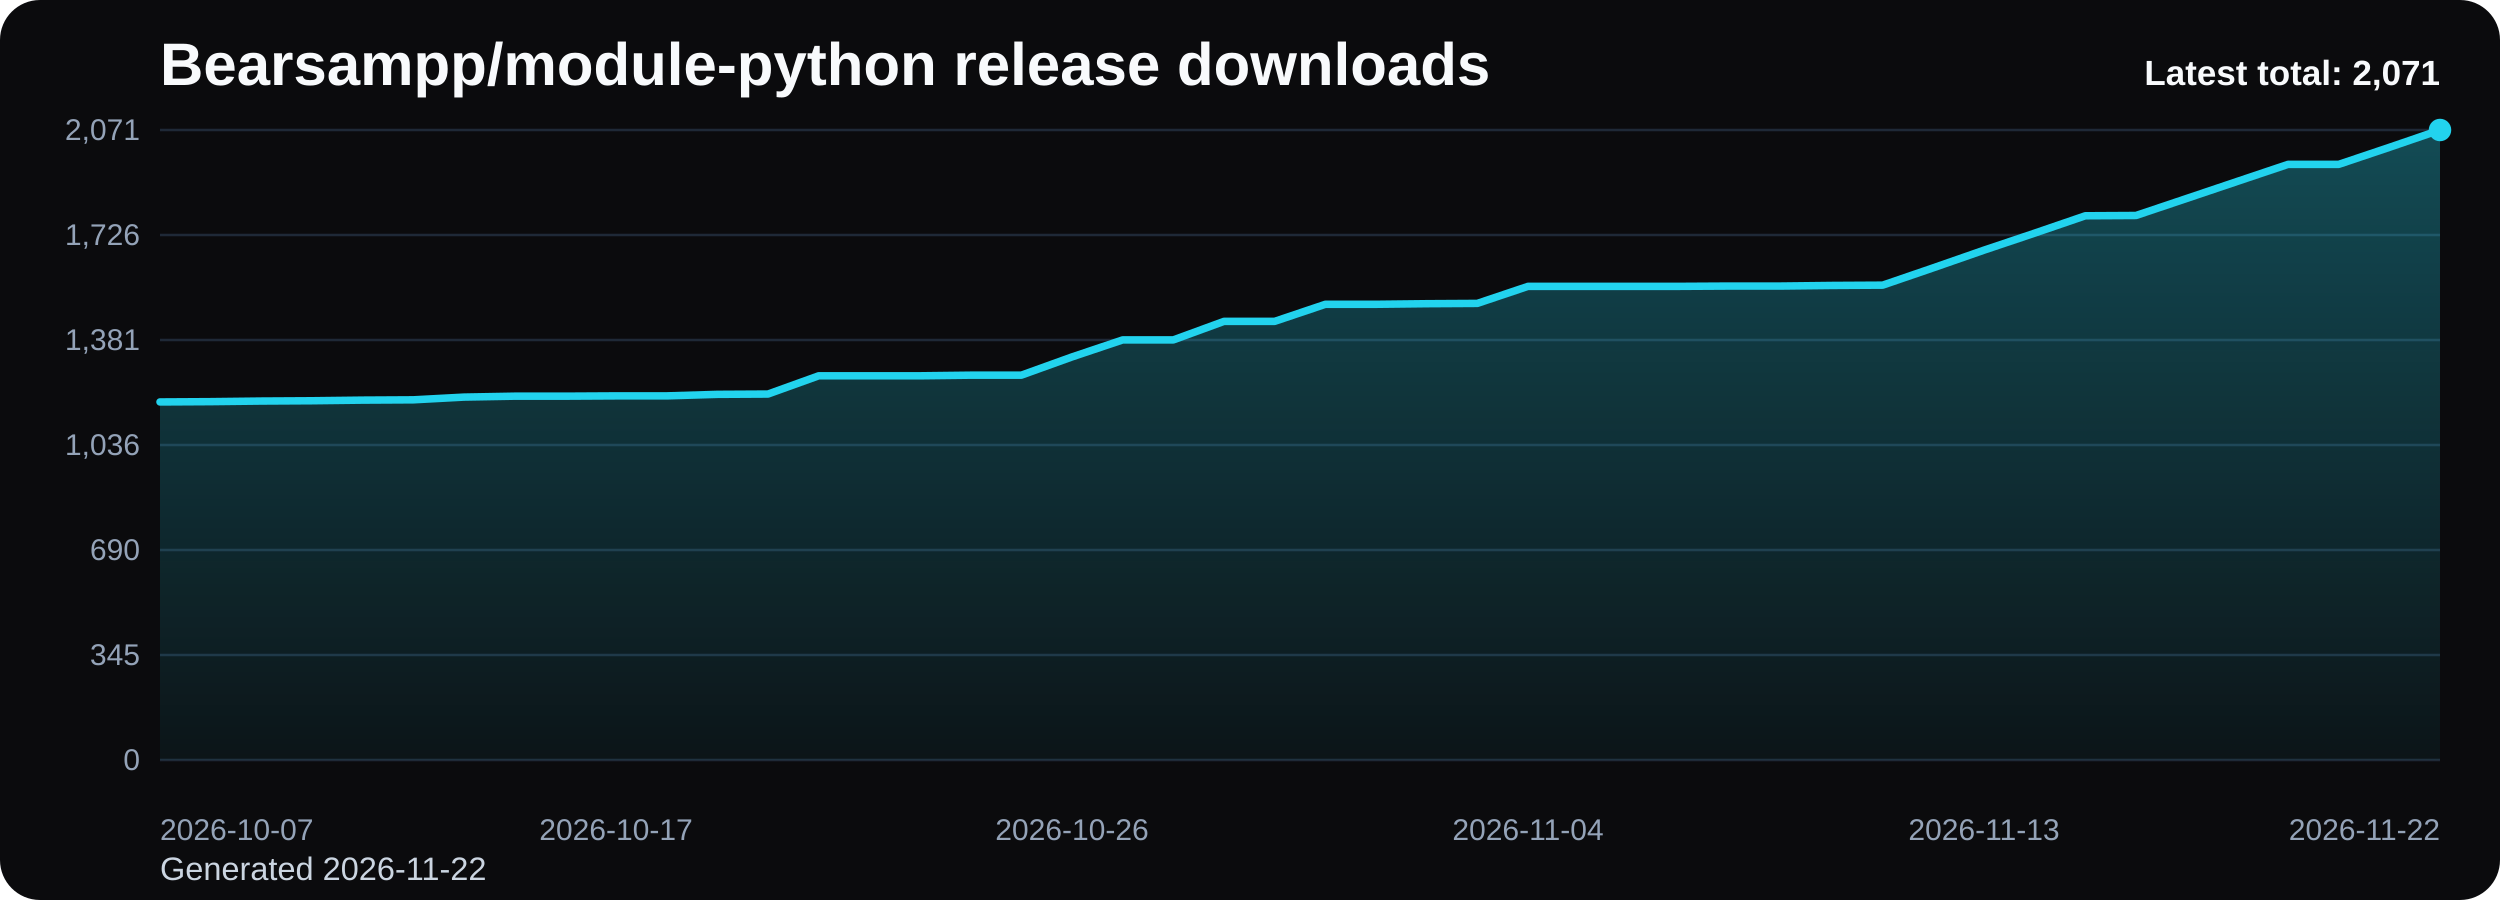
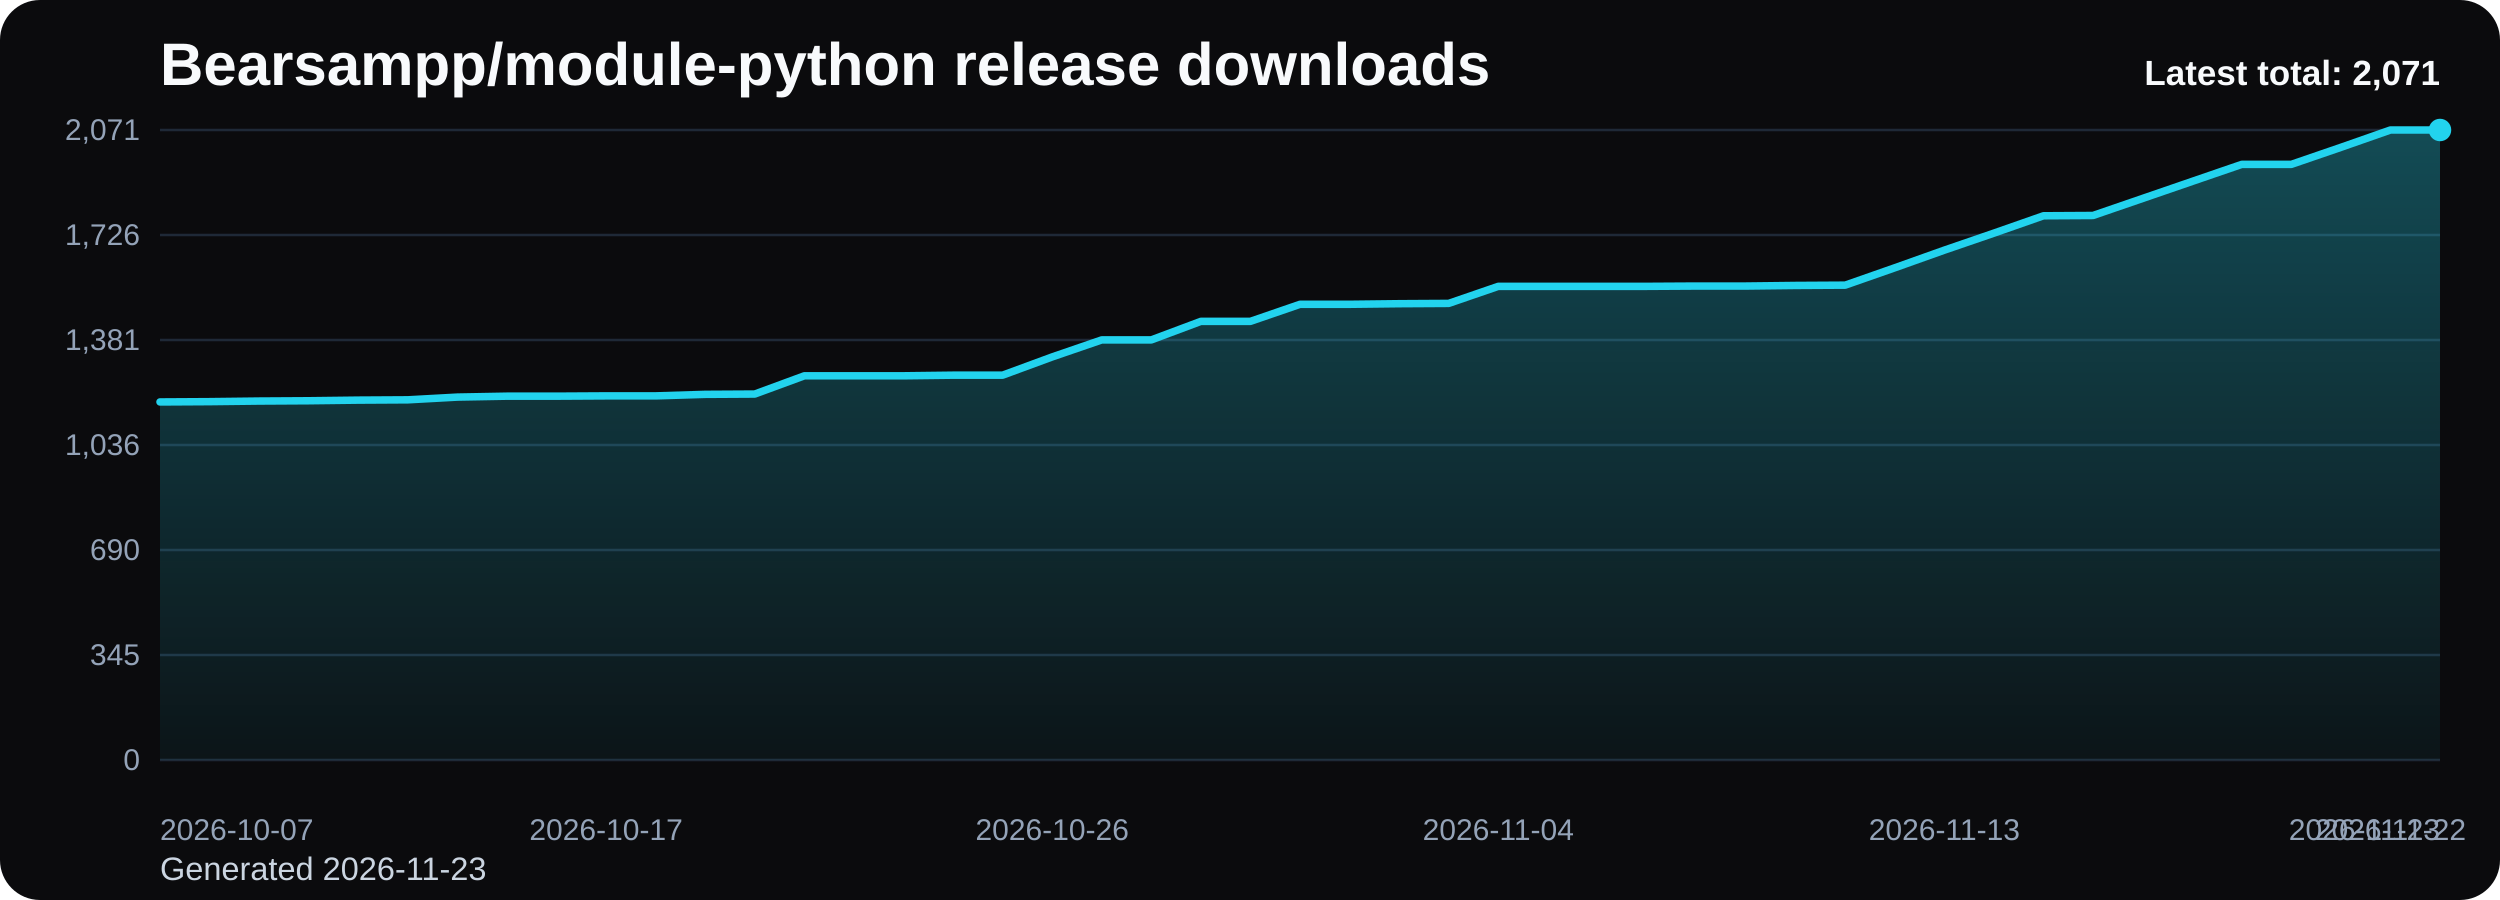
<svg xmlns="http://www.w3.org/2000/svg" viewBox="0 0 1000 360" role="img" aria-label="Bearsampp/module-python release downloads chart">
  <defs>
    <linearGradient id="fill-total-trend-black" x1="0" y1="0" x2="0" y2="1">
      <stop offset="0%" stop-color="#22d3ee" stop-opacity="0.32" />
      <stop offset="100%" stop-color="#22d3ee" stop-opacity="0.05" />
    </linearGradient>
    <style>
      .bg { fill: #0b0b0d; }
      .title { font: 700 24px Arial, sans-serif; fill: #f8fafc; }
      .sub { font: 400 13px Arial, sans-serif; fill: #cbd5e1; }
      .grid { stroke: #1f2937; stroke-width: 1; }
      .axis { font: 400 12px Arial, sans-serif; fill: #94a3b8; }
      .line { fill: none; stroke: #22d3ee; stroke-width: 3; stroke-linecap: round; stroke-linejoin: round; }
      .dot { fill: #22d3ee; }
      .value { font: 600 11px Arial, sans-serif; fill: #cbd5e1; }
      .latest { font: 700 14px Arial, sans-serif; fill: #f8fafc; }
    </style>
  </defs>
  <rect class="bg" x="0" y="0" width="1000" height="360" rx="16" />
  <text class="title" x="64" y="34">Bearsampp/module-python release downloads</text>
-   <text class="sub" x="64" y="352">Generated 2026-11-22</text>
+   <text class="sub" x="64" y="352">Generated 2026-11-23</text>
  <line x1="64" y1="52.00" x2="976" y2="52.00" class="grid" />
  <text x="56" y="56.00" text-anchor="end" class="axis">2,071</text>
  <line x1="64" y1="94.00" x2="976" y2="94.00" class="grid" />
  <text x="56" y="98.00" text-anchor="end" class="axis">1,726</text>
  <line x1="64" y1="136.00" x2="976" y2="136.00" class="grid" />
  <text x="56" y="140.00" text-anchor="end" class="axis">1,381</text>
  <line x1="64" y1="178.00" x2="976" y2="178.00" class="grid" />
  <text x="56" y="182.00" text-anchor="end" class="axis">1,036</text>
  <line x1="64" y1="220.00" x2="976" y2="220.00" class="grid" />
  <text x="56" y="224.00" text-anchor="end" class="axis">690</text>
  <line x1="64" y1="262.00" x2="976" y2="262.00" class="grid" />
  <text x="56" y="266.00" text-anchor="end" class="axis">345</text>
  <line x1="64" y1="304.00" x2="976" y2="304.00" class="grid" />
  <text x="56" y="308.00" text-anchor="end" class="axis">0</text>
-   <path d="M 64.00 304 L 64.00 160.78 L 84.27 160.66 L 104.53 160.42 L 124.80 160.30 L 145.07 160.05 L 165.33 159.93 L 185.60 158.84 L 205.87 158.47 L 226.13 158.47 L 246.40 158.35 L 266.67 158.35 L 286.93 157.74 L 307.20 157.62 L 327.47 150.32 L 347.73 150.32 L 368.00 150.32 L 388.27 150.07 L 408.53 150.07 L 428.80 142.77 L 449.07 135.96 L 469.33 135.96 L 489.60 128.54 L 509.87 128.54 L 530.13 121.72 L 550.40 121.72 L 570.67 121.48 L 590.93 121.36 L 611.20 114.54 L 631.47 114.54 L 651.73 114.54 L 672.00 114.54 L 692.27 114.42 L 712.53 114.42 L 732.80 114.18 L 753.07 114.06 L 773.33 107.12 L 793.60 100.06 L 813.87 93.25 L 834.13 86.31 L 854.40 86.19 L 874.67 79.38 L 894.93 72.56 L 915.20 65.75 L 935.47 65.75 L 955.73 58.94 L 976.00 52.00 L 976.00 304 Z" fill="url(#fill-total-trend-black)" />
-   <polyline class="line" points="64.00,160.78 84.27,160.66 104.53,160.42 124.80,160.30 145.07,160.05 165.33,159.93 185.60,158.84 205.87,158.47 226.13,158.47 246.40,158.35 266.67,158.35 286.93,157.74 307.20,157.62 327.47,150.32 347.73,150.32 368.00,150.32 388.27,150.07 408.53,150.07 428.80,142.77 449.07,135.96 469.33,135.96 489.60,128.54 509.87,128.54 530.13,121.72 550.40,121.72 570.67,121.48 590.93,121.36 611.20,114.54 631.47,114.54 651.73,114.54 672.00,114.54 692.27,114.42 712.53,114.42 732.80,114.18 753.07,114.06 773.33,107.12 793.60,100.06 813.87,93.25 834.13,86.31 854.40,86.19 874.67,79.38 894.93,72.56 915.20,65.75 935.47,65.75 955.73,58.94 976.00,52.00" />
+   <path d="M 64.00 304 L 64.00 160.78 L 83.83 160.66 L 103.65 160.42 L 123.48 160.30 L 143.30 160.05 L 163.13 159.93 L 182.96 158.84 L 202.78 158.47 L 222.61 158.47 L 242.43 158.35 L 262.26 158.35 L 282.09 157.74 L 301.91 157.62 L 321.74 150.32 L 341.57 150.32 L 361.39 150.32 L 381.22 150.07 L 401.04 150.07 L 420.87 142.77 L 440.70 135.96 L 460.52 135.96 L 480.35 128.54 L 500.17 128.54 L 520.00 121.72 L 539.83 121.72 L 559.65 121.48 L 579.48 121.36 L 599.30 114.54 L 619.13 114.54 L 638.96 114.54 L 658.78 114.54 L 678.61 114.42 L 698.43 114.42 L 718.26 114.18 L 738.09 114.06 L 757.91 107.12 L 777.74 100.06 L 797.57 93.25 L 817.39 86.31 L 837.22 86.19 L 857.04 79.38 L 876.87 72.56 L 896.70 65.75 L 916.52 65.75 L 936.35 58.94 L 956.17 52.00 L 976.00 52.00 L 976.00 304 Z" fill="url(#fill-total-trend-black)" />
+   <polyline class="line" points="64.00,160.78 83.83,160.66 103.65,160.42 123.48,160.30 143.30,160.05 163.13,159.93 182.96,158.84 202.78,158.47 222.61,158.47 242.43,158.35 262.26,158.35 282.09,157.74 301.91,157.62 321.74,150.32 341.57,150.32 361.39,150.32 381.22,150.07 401.04,150.07 420.87,142.77 440.70,135.96 460.52,135.96 480.35,128.54 500.17,128.54 520.00,121.72 539.83,121.72 559.65,121.48 579.48,121.36 599.30,114.54 619.13,114.54 638.96,114.54 658.78,114.54 678.61,114.42 698.43,114.42 718.26,114.18 738.09,114.06 757.91,107.12 777.74,100.06 797.57,93.25 817.39,86.31 837.22,86.19 857.04,79.38 876.87,72.56 896.70,65.75 916.52,65.75 936.35,58.94 956.17,52.00 976.00,52.00" />
  <circle class="dot" cx="976.00" cy="52.00" r="4.5" />
  <text class="axis" x="64.00" y="336" text-anchor="start">2026-10-07</text>
-   <text class="axis" x="246.40" y="336" text-anchor="middle">2026-10-17</text>
-   <text class="axis" x="428.80" y="336" text-anchor="middle">2026-10-26</text>
-   <text class="axis" x="611.20" y="336" text-anchor="middle">2026-11-04</text>
-   <text class="axis" x="793.60" y="336" text-anchor="middle">2026-11-13</text>
-   <text class="axis" x="976.00" y="336" text-anchor="end">2026-11-22</text>
+   <text class="axis" x="242.43" y="336" text-anchor="middle">2026-10-17</text>
+   <text class="axis" x="420.87" y="336" text-anchor="middle">2026-10-26</text>
+   <text class="axis" x="599.30" y="336" text-anchor="middle">2026-11-04</text>
+   <text class="axis" x="777.74" y="336" text-anchor="middle">2026-11-13</text>
+   <text class="axis" x="956.17" y="336" text-anchor="middle">2026-11-22</text>
+   <text class="axis" x="976.00" y="336" text-anchor="end">2026-11-23</text>
  <text class="latest" x="976" y="34" text-anchor="end">Latest total: 2,071</text>
</svg>
